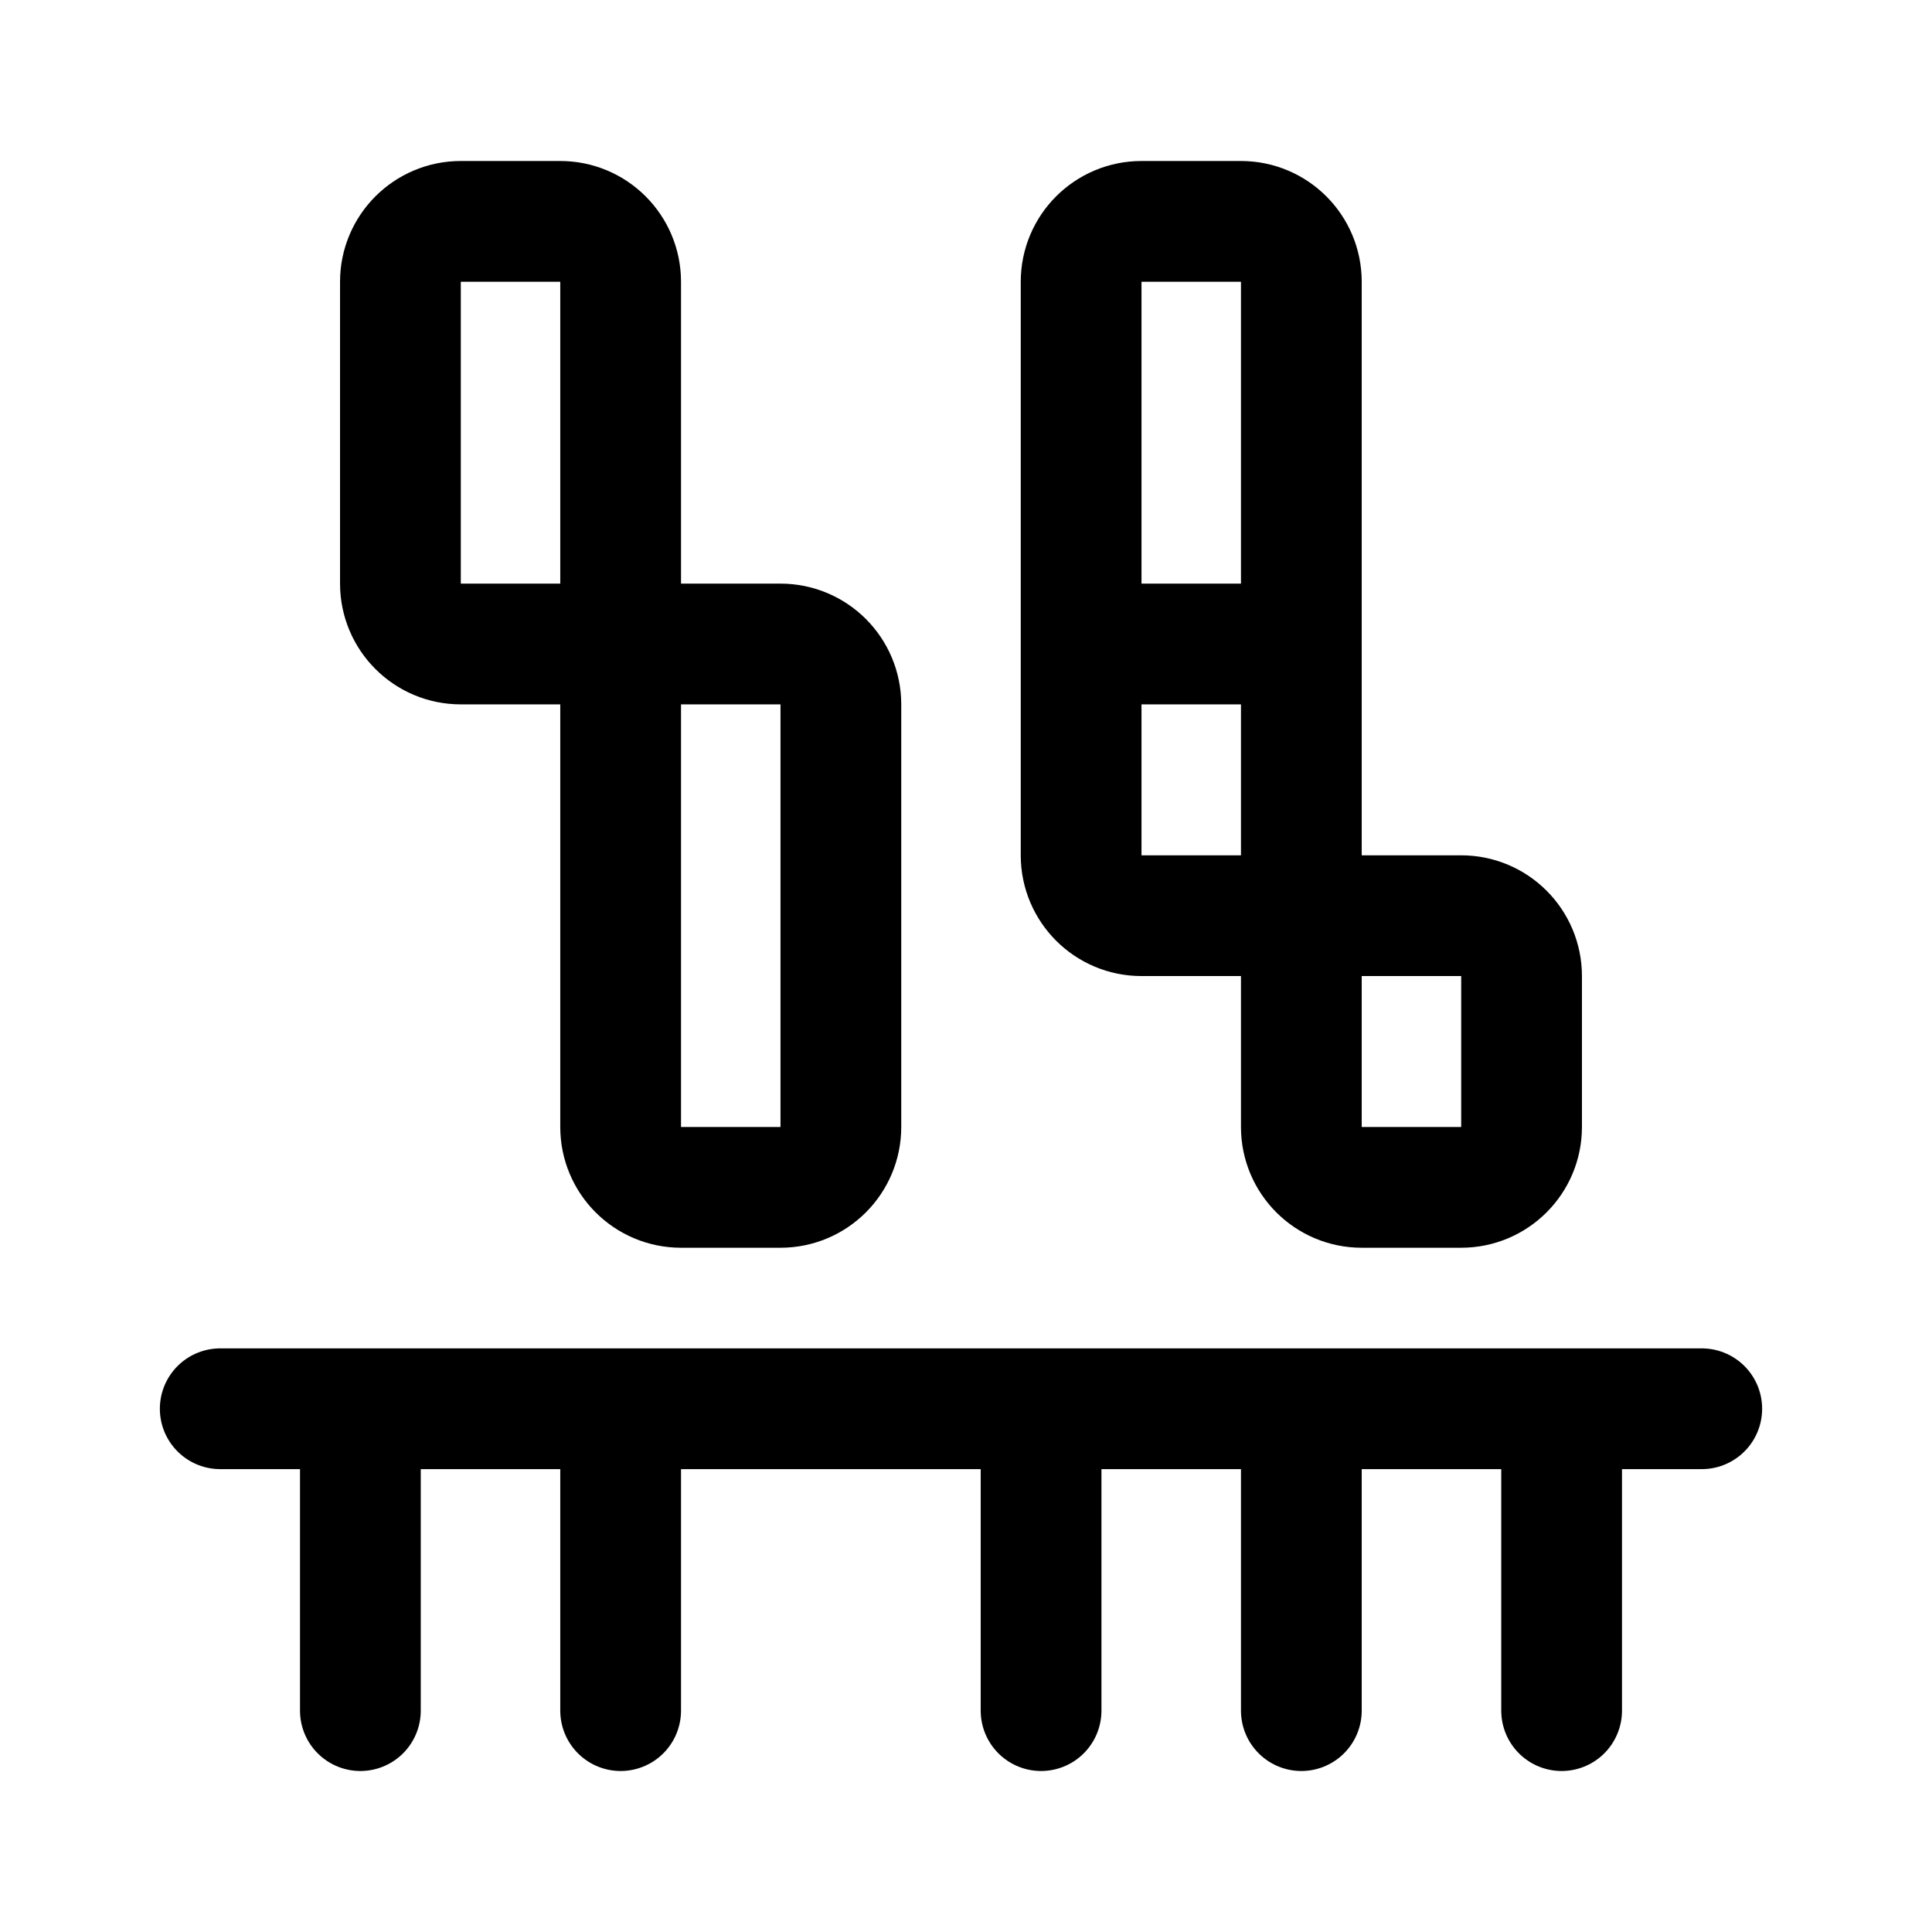
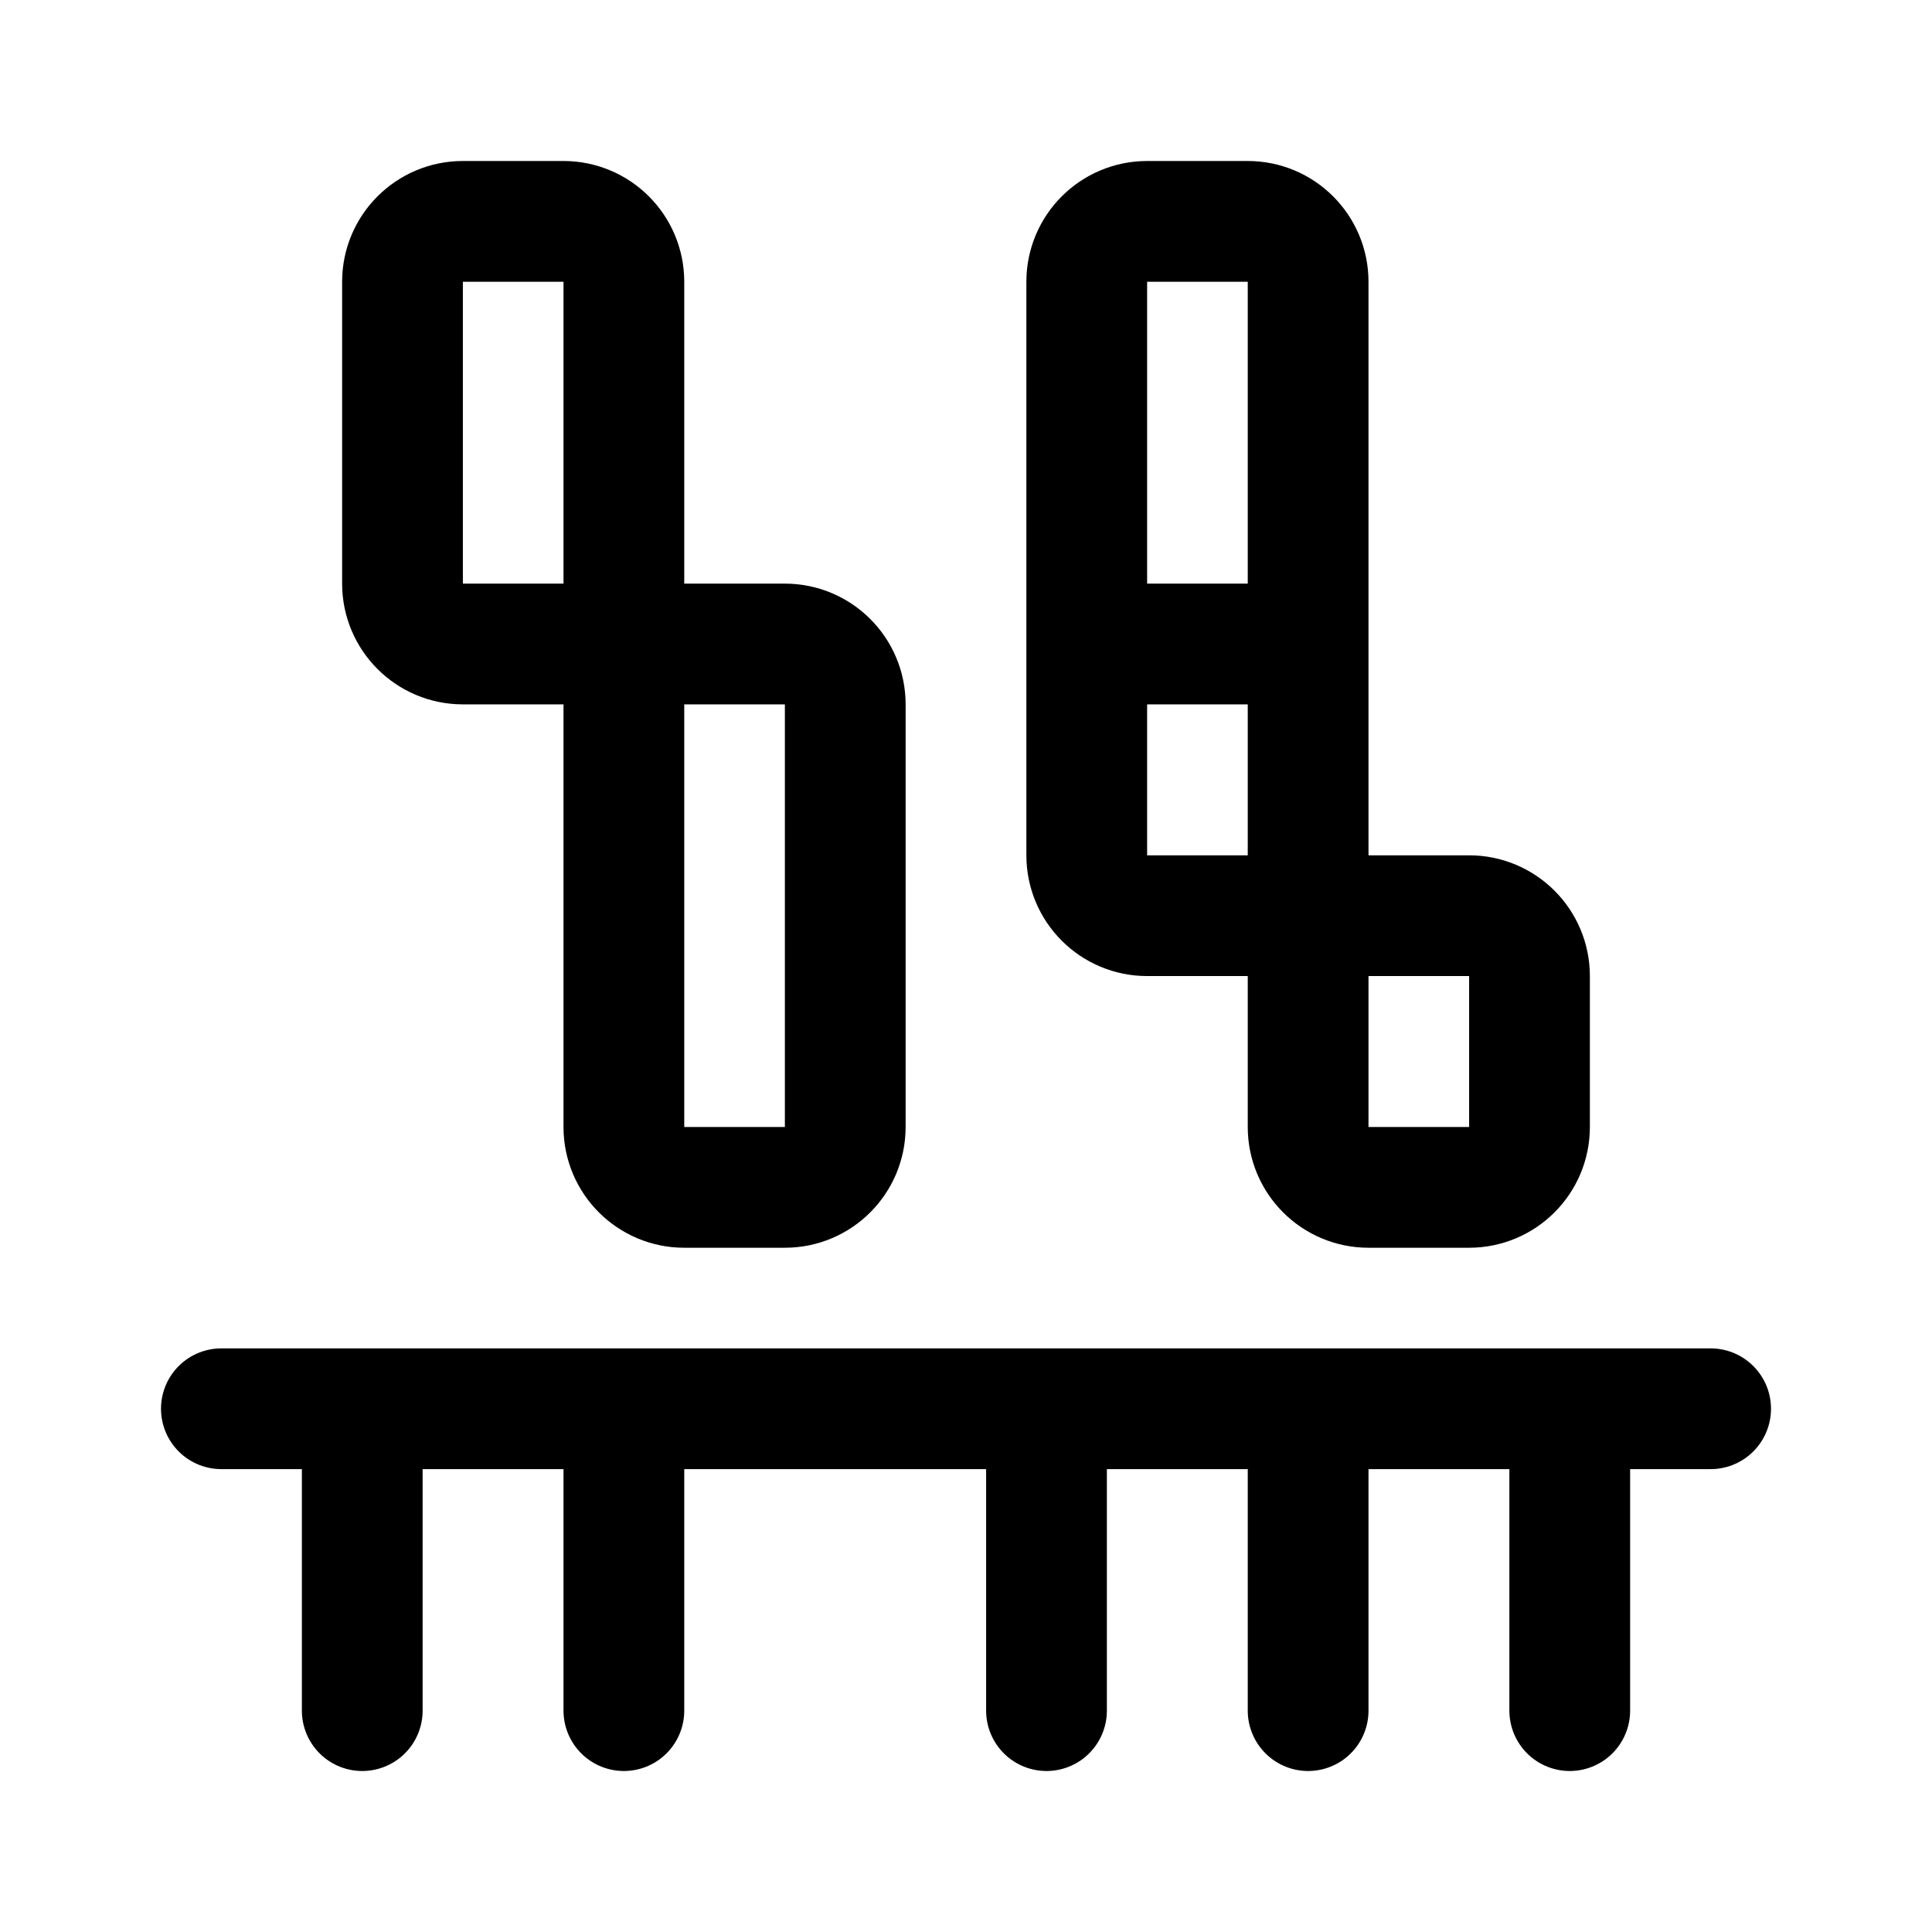
- <svg xmlns="http://www.w3.org/2000/svg" width="191" height="192" fill="none">
-   <path stroke="#000" stroke-linecap="round" stroke-linejoin="round" stroke-width="12" d="M103.458 140v30m-67.645-30v30m93.51-30v30m-67.646-30v30m93.511-30v30M21.886 140h147.229M61.677 64V28a6 6 0 0 0-6-6h-9.885a6 6 0 0 0-6 6v30a6 6 0 0 0 6 6zm0 0h15.886a6 6 0 0 1 6 6v42a6 6 0 0 1-6 6h-9.886a6 6 0 0 1-6-6zm67.646 0V28a6 6 0 0 0-6-6h-9.886a6 6 0 0 0-5.999 6v36m21.885 0h-21.885m21.885 0v27m-21.885-27v21a6 6 0 0 0 5.999 6h15.886m0 0h15.885a6 6 0 0 1 6 6v15a6 6 0 0 1-6 6h-9.885a6 6 0 0 1-6-6z" />
+ <svg xmlns="http://www.w3.org/2000/svg" width="192" height="192" fill="none">
+   <path d="M104 140v30m-68-30v30m94-30v30m-68-30v30m94-30v30M22 140h148M62 64V28a6 6 0 0 0-6-6H46a6 6 0 0 0-6 6v30a6 6 0 0 0 6 6h16Zm0 0h16a6 6 0 0 1 6 6v42a6 6 0 0 1-6 6H68a6 6 0 0 1-6-6V64Zm68 0V28a6 6 0 0 0-6-6h-10a6 6 0 0 0-6 6v36m22 0h-22m22 0v27m-22-27v21a6 6 0 0 0 6 6h16m0 0h16a6 6 0 0 1 6 6v15a6 6 0 0 1-6 6h-10a6 6 0 0 1-6-6V91Z" stroke="#000" stroke-width="12" stroke-linecap="round" stroke-linejoin="round" />
</svg>
